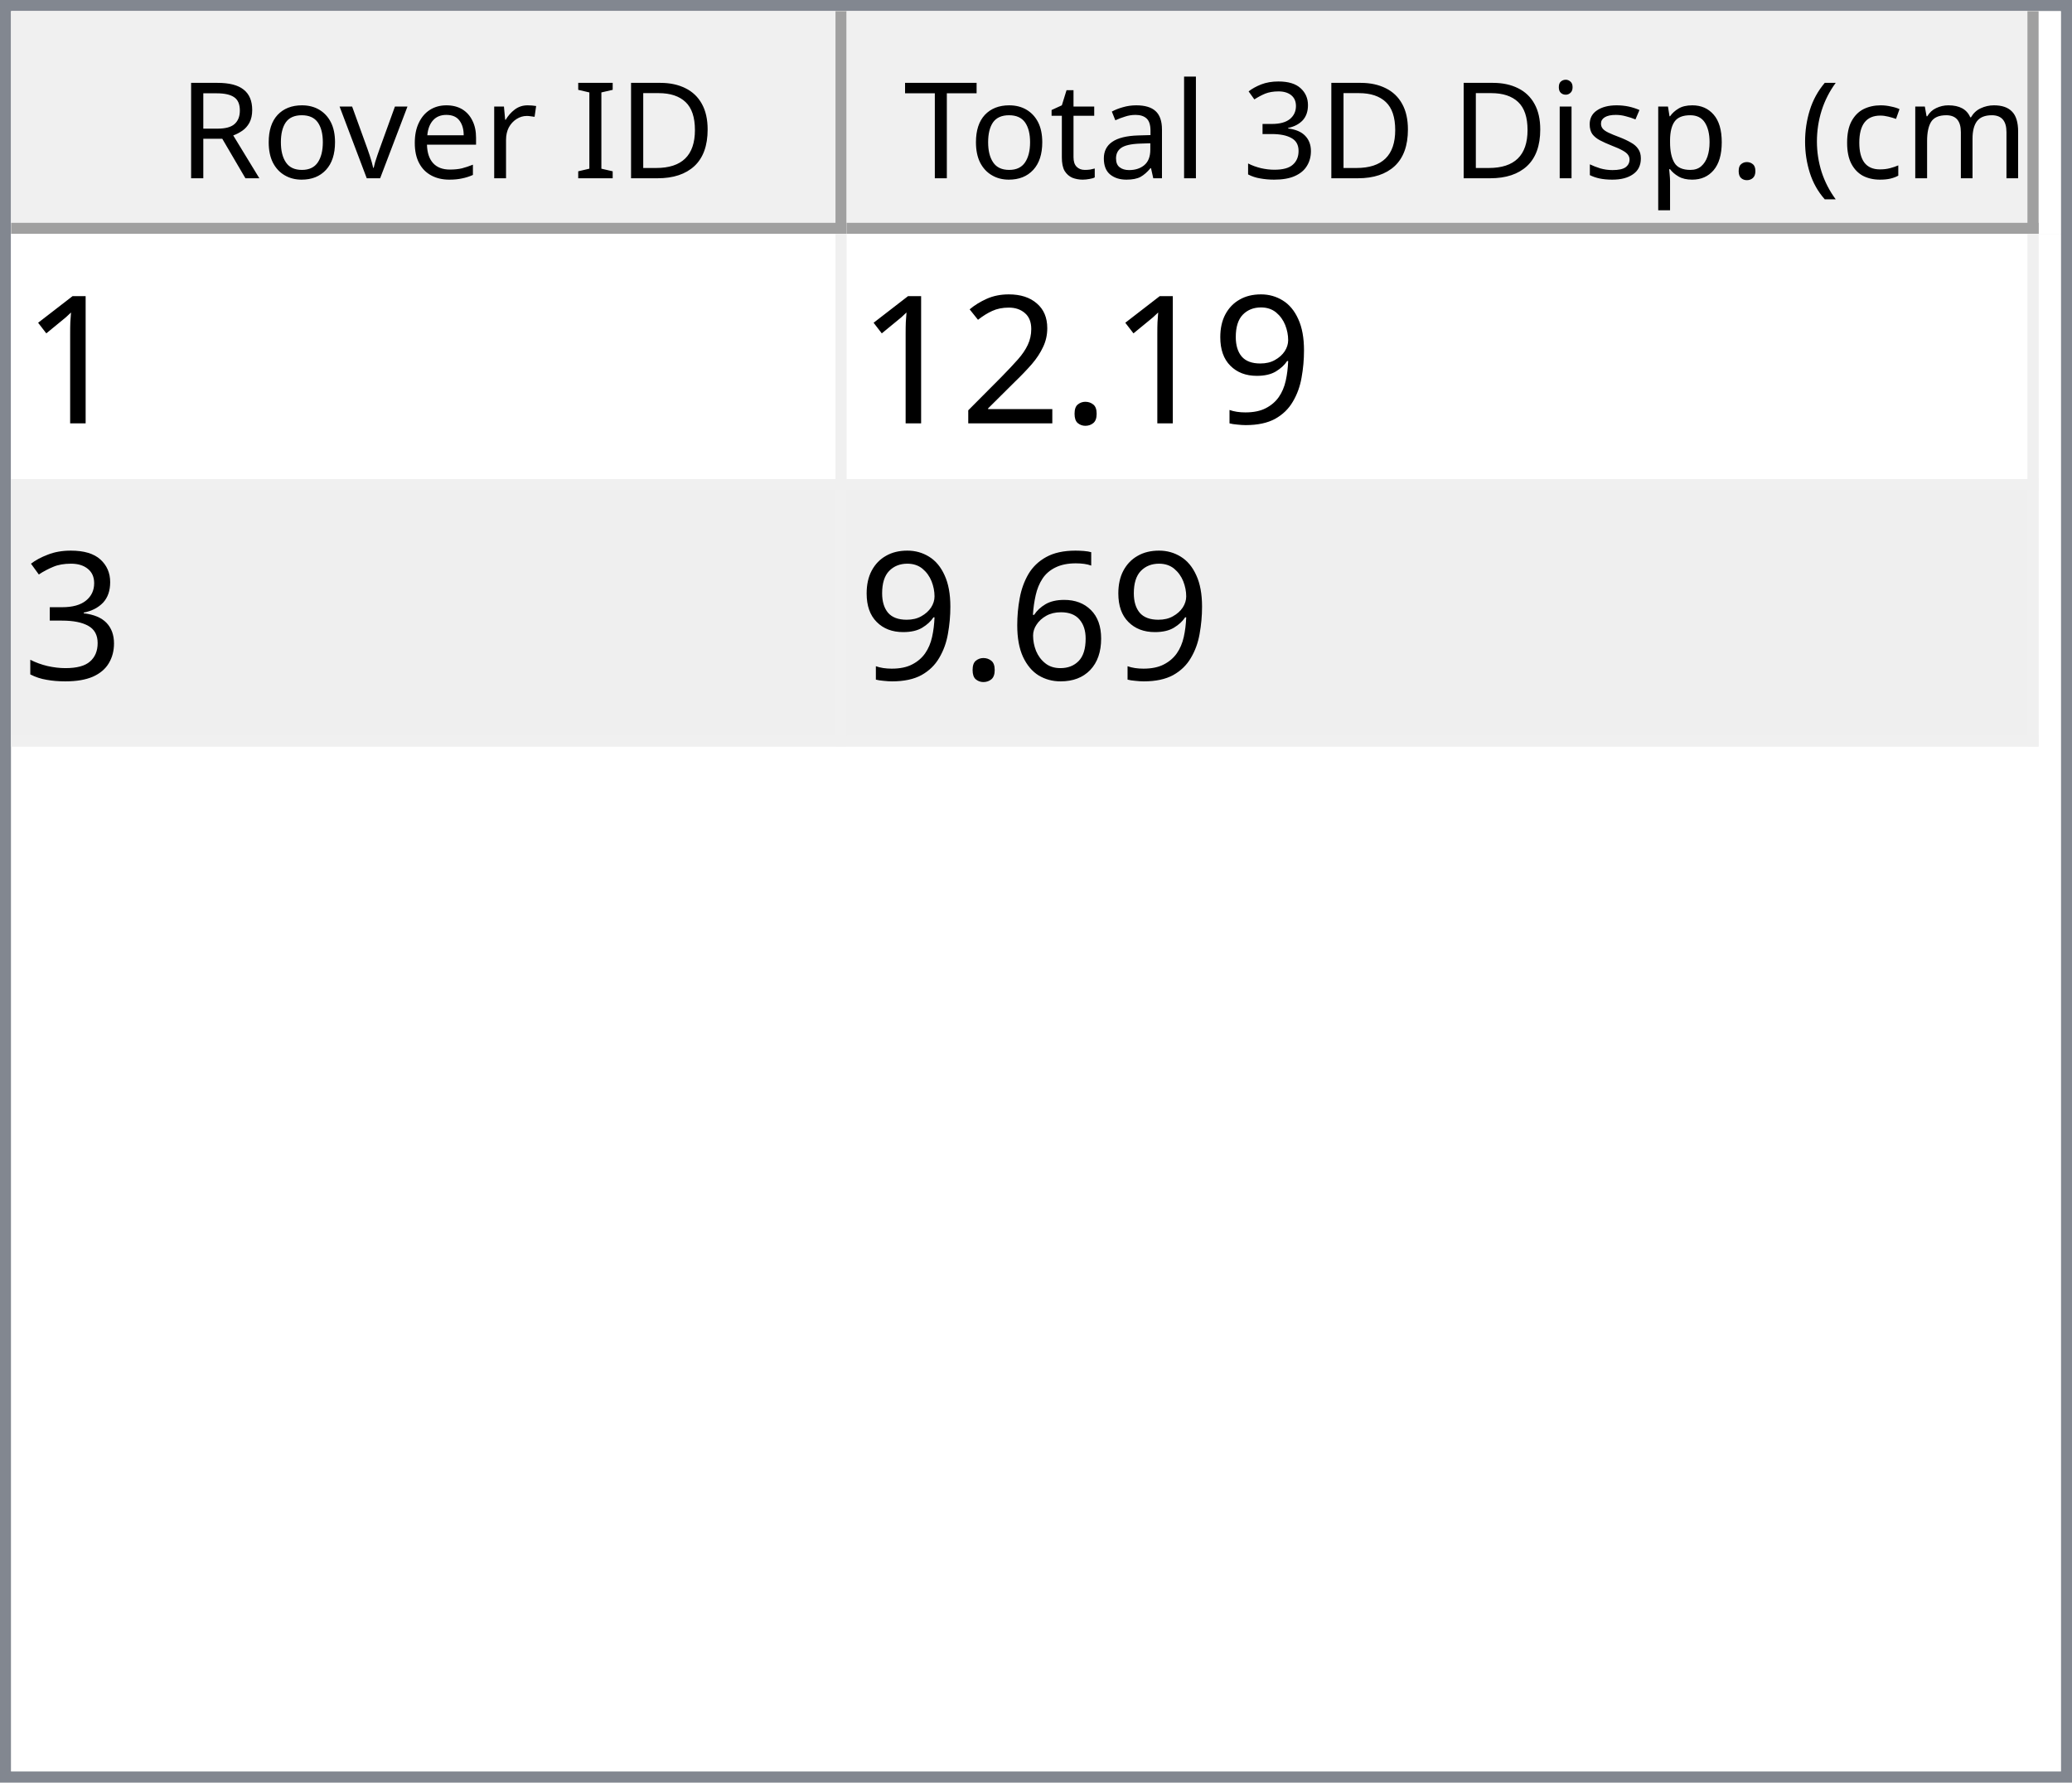
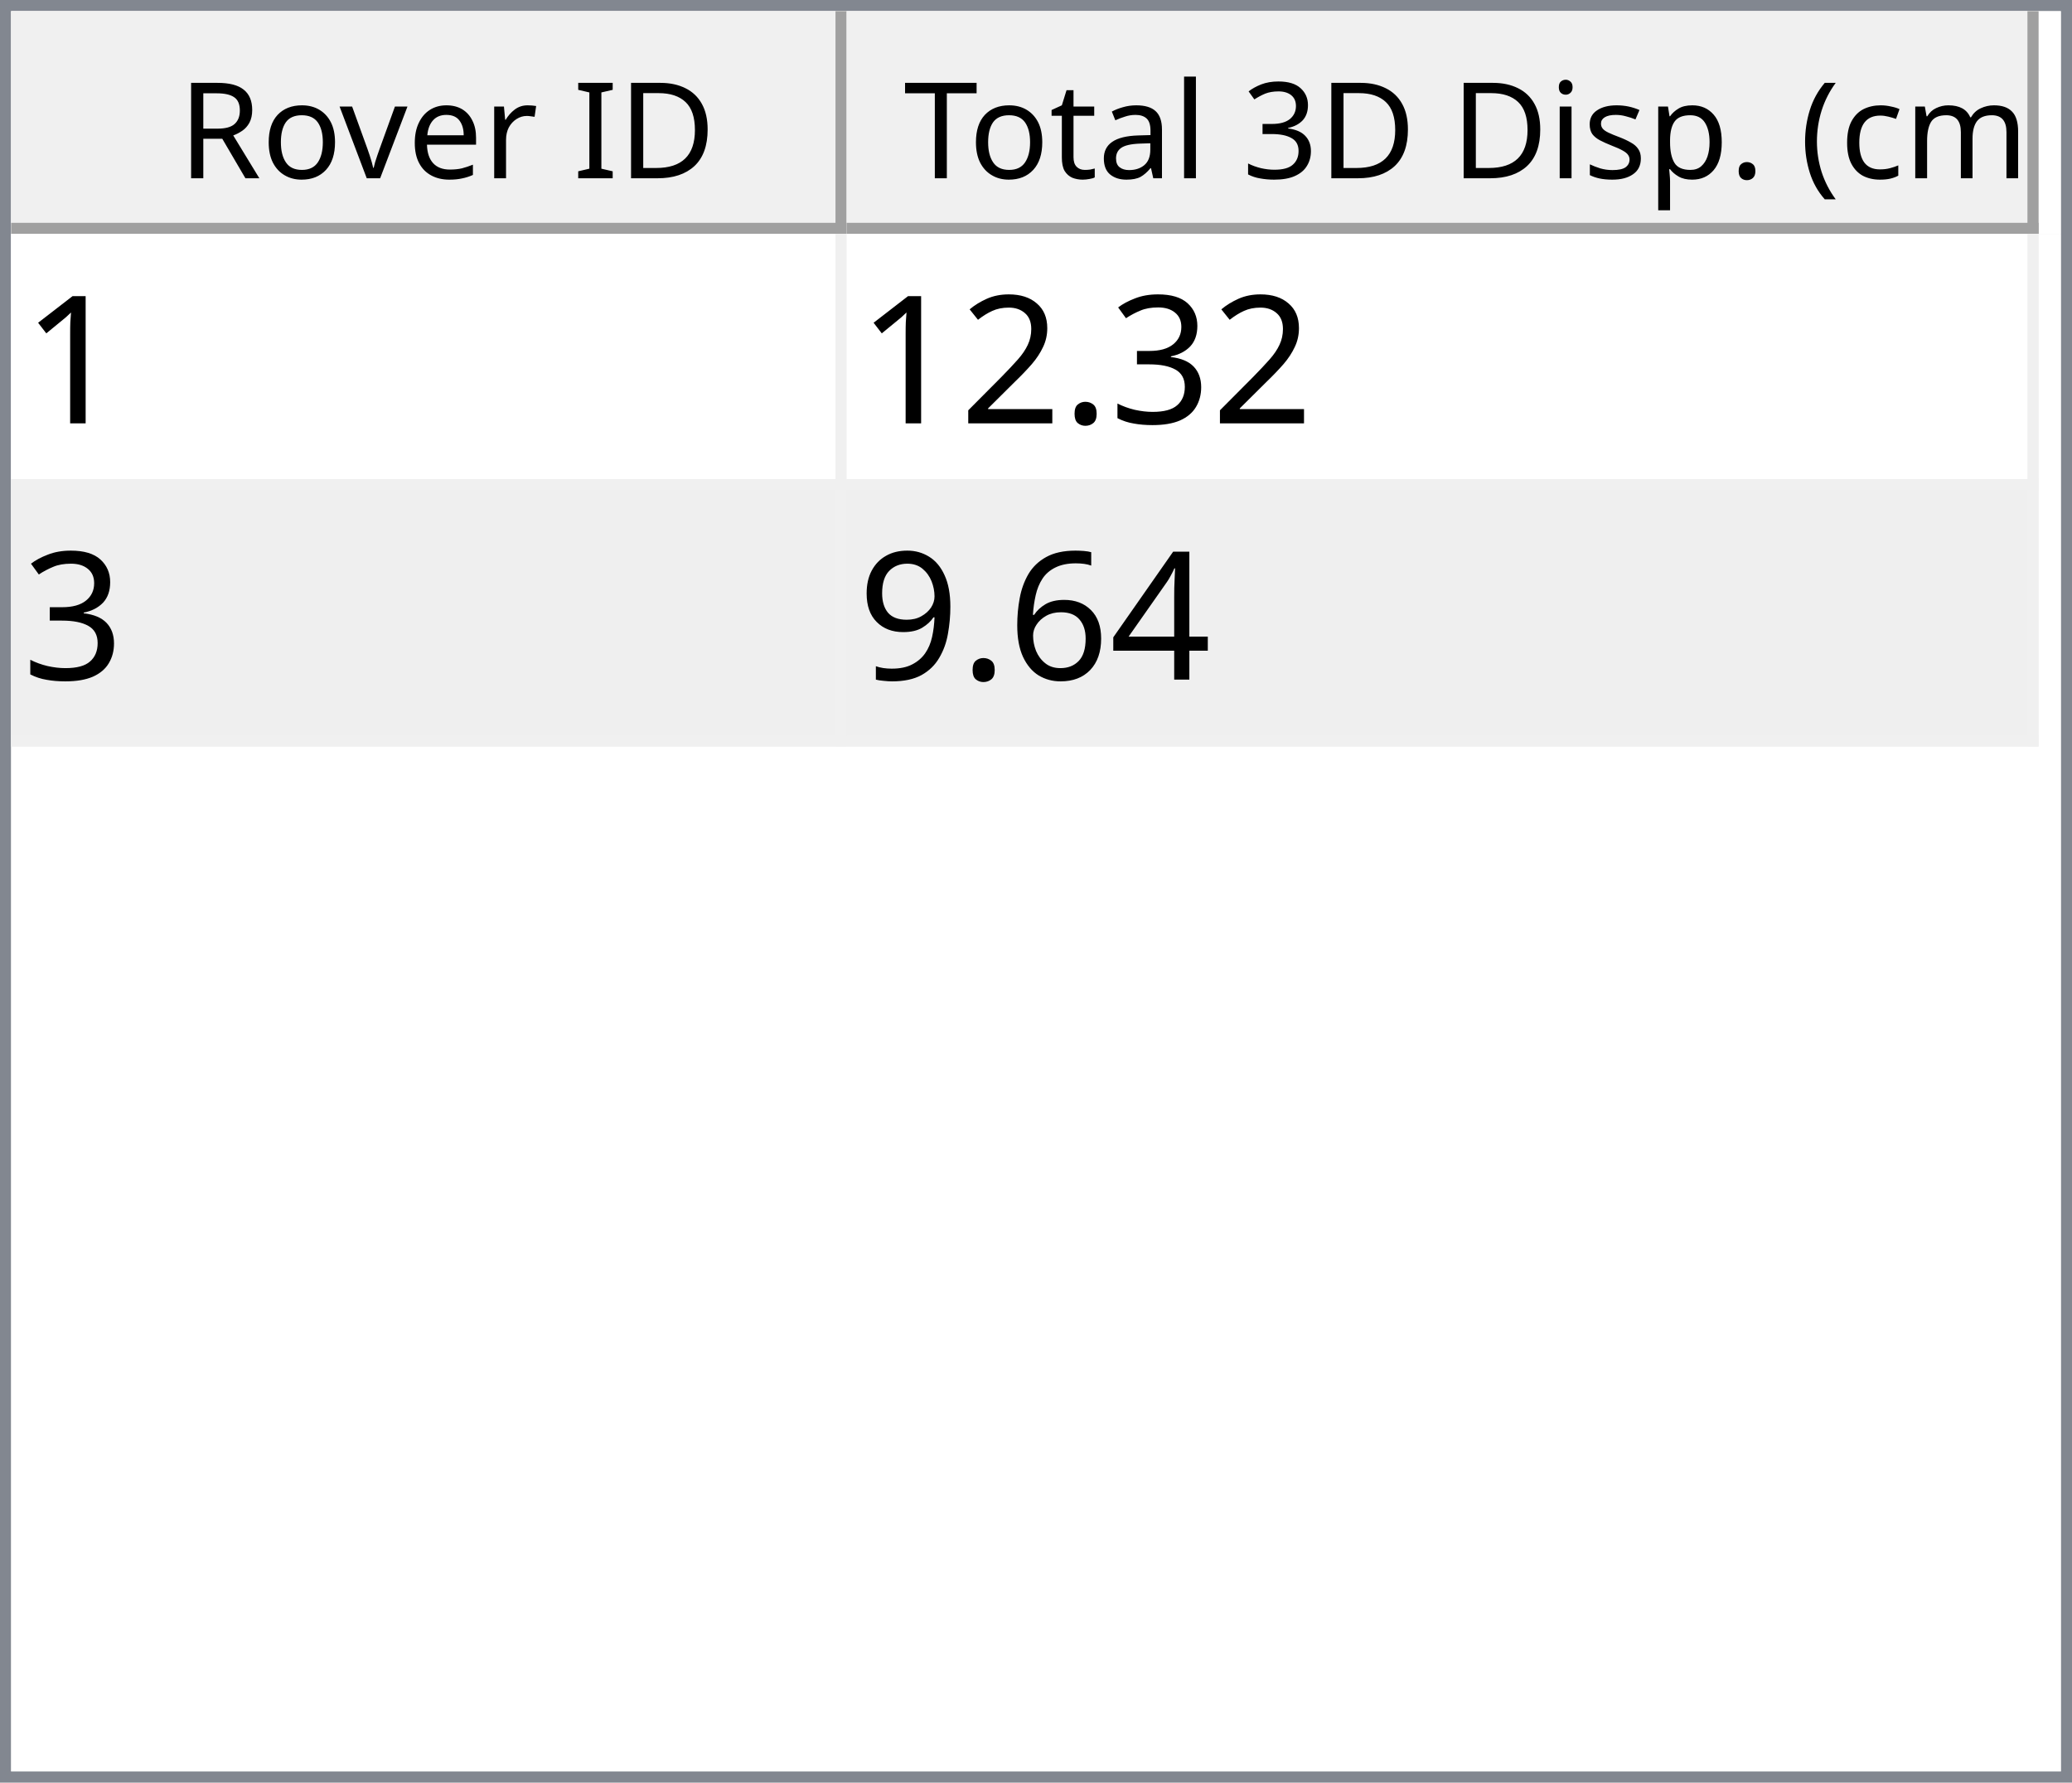
<svg xmlns="http://www.w3.org/2000/svg" style="fill-opacity:1; color-rendering:auto; color-interpolation:auto; text-rendering:auto; stroke:black; stroke-linecap:square; stroke-miterlimit:10; shape-rendering:auto; stroke-opacity:1; fill:black; stroke-dasharray:none; font-weight:normal; stroke-width:1; font-family:'Dialog'; font-style:normal; stroke-linejoin:miter; font-size:12px; stroke-dashoffset:0; image-rendering:auto;" width="186" height="160">
  <defs id="genericDefs" />
  <g>
    <defs id="defs1">
      <clipPath clipPathUnits="userSpaceOnUse" id="clipPath1">
        <path d="M0 0 L186 0 L186 160 L0 160 L0 0 Z" />
      </clipPath>
      <clipPath clipPathUnits="userSpaceOnUse" id="clipPath2">
        <path d="M0 0 L0 160 L186 160 L186 0 Z" />
      </clipPath>
      <clipPath clipPathUnits="userSpaceOnUse" id="clipPath3">
        <path d="M0 0 L0 20 L184 20 L184 0 Z" />
      </clipPath>
      <clipPath clipPathUnits="userSpaceOnUse" id="clipPath4">
        <path d="M0 0 L0 20 L75 20 L75 0 Z" />
      </clipPath>
      <clipPath clipPathUnits="userSpaceOnUse" id="clipPath5">
        <path d="M1 1 L1 19 L74 19 L74 1 Z" />
      </clipPath>
      <clipPath clipPathUnits="userSpaceOnUse" id="clipPath6">
        <path d="M0 0 L0 18 L73 18 L73 0 Z" />
      </clipPath>
      <clipPath clipPathUnits="userSpaceOnUse" id="clipPath7">
        <path d="M-0.5 -0.5 L-0.5 19.5 L74.5 19.5 L74.5 -0.5 Z" />
      </clipPath>
      <clipPath clipPathUnits="userSpaceOnUse" id="clipPath8">
        <path d="M0 0 L0 20 L107 20 L107 0 Z" />
      </clipPath>
      <clipPath clipPathUnits="userSpaceOnUse" id="clipPath9">
        <path d="M1 1 L1 19 L106 19 L106 1 Z" />
      </clipPath>
      <clipPath clipPathUnits="userSpaceOnUse" id="clipPath10">
        <path d="M0 0 L0 18 L105 18 L105 0 Z" />
      </clipPath>
      <clipPath clipPathUnits="userSpaceOnUse" id="clipPath11">
        <path d="M-0.5 -0.5 L-0.5 19.5 L106.5 19.5 L106.5 -0.5 Z" />
      </clipPath>
      <clipPath clipPathUnits="userSpaceOnUse" id="clipPath12">
        <path d="M0 0 L0 138 L184 138 L184 0 Z" />
      </clipPath>
      <clipPath clipPathUnits="userSpaceOnUse" id="clipPath13">
        <path d="M0 0 L0 46 L182 46 L182 0 Z" />
      </clipPath>
      <clipPath clipPathUnits="userSpaceOnUse" id="clipPath14">
        <path d="M-0.5 -0.5 L-0.5 45.5 L181.5 45.5 L181.5 -0.5 Z" />
      </clipPath>
      <clipPath clipPathUnits="userSpaceOnUse" id="clipPath15">
        <path d="M0 0 L0 22 L74 22 L74 0 Z" />
      </clipPath>
      <clipPath clipPathUnits="userSpaceOnUse" id="clipPath16">
        <path d="M0 0 L0 22 L106 22 L106 0 Z" />
      </clipPath>
      <font horiz-adv-x="64.551" id="font1">
        <font-face ascent="107.91" descent="25.098" units-per-em="100" style="font-style:normal; font-family:Segoe UI; font-weight:normal;" />
        <missing-glyph horiz-adv-x="64.551" d="M8.109 0 L8.109 68.266 L56.453 68.266 L56.453 0 L8.109 0 ZM15.328 7.234 L49.219 7.234 L49.219 61.031 L15.328 61.031 L15.328 7.234 Z" />
        <glyph unicode="D" horiz-adv-x="70.117" d="M9.188 0 L9.188 70.016 L28.516 70.016 Q65.531 70.016 65.531 35.891 Q65.531 19.672 55.25 9.836 Q44.969 0 27.734 0 L9.188 0 ZM17.391 62.594 L17.391 7.422 L27.828 7.422 Q41.609 7.422 49.273 14.797 Q56.938 22.172 56.938 35.688 Q56.938 62.594 28.328 62.594 L17.391 62.594 Z" />
        <glyph unicode="I" horiz-adv-x="26.611" d="M17.391 0 L9.188 0 L9.188 70.016 L17.391 70.016 L17.391 0 Z" />
        <glyph unicode=" " horiz-adv-x="27.393" d="" />
        <glyph unicode="r" horiz-adv-x="34.766" d="M34.188 41.891 Q32.078 43.5 28.125 43.5 Q23 43.5 19.555 38.672 Q16.109 33.844 16.109 25.484 L16.109 0 L8.109 0 L8.109 50 L16.109 50 L16.109 39.703 L16.312 39.703 Q18.016 44.969 21.531 47.922 Q25.047 50.875 29.391 50.875 Q32.516 50.875 34.188 50.203 L34.188 41.891 Z" />
        <glyph unicode="e" horiz-adv-x="52.295" d="M48.297 23 L12.984 23 Q13.188 14.656 17.484 10.109 Q21.781 5.562 29.297 5.562 Q37.75 5.562 44.828 11.141 L44.828 3.609 Q38.234 -1.172 27.391 -1.172 Q16.797 -1.172 10.742 5.641 Q4.688 12.453 4.688 24.812 Q4.688 36.469 11.305 43.82 Q17.922 51.172 27.734 51.172 Q37.547 51.172 42.922 44.828 Q48.297 38.484 48.297 27.203 L48.297 23 ZM40.094 29.781 Q40.047 36.719 36.75 40.578 Q33.453 44.438 27.594 44.438 Q21.922 44.438 17.969 40.383 Q14.016 36.328 13.094 29.781 L40.094 29.781 Z" />
        <glyph unicode="v" horiz-adv-x="47.9" d="M47.406 50 L27.484 0 L19.625 0 L0.688 50 L9.469 50 L22.172 13.672 Q23.578 9.672 23.922 6.688 L24.125 6.688 Q24.609 10.453 25.688 13.484 L38.969 50 L47.406 50 Z" />
        <glyph unicode="o" horiz-adv-x="58.594" d="M29 -1.172 Q17.922 -1.172 11.305 5.836 Q4.688 12.844 4.688 24.422 Q4.688 37.016 11.57 44.094 Q18.453 51.172 30.172 51.172 Q41.359 51.172 47.633 44.289 Q53.906 37.406 53.906 25.203 Q53.906 13.234 47.141 6.031 Q40.375 -1.172 29 -1.172 ZM29.594 44.438 Q21.875 44.438 17.383 39.188 Q12.891 33.938 12.891 24.703 Q12.891 15.828 17.43 10.695 Q21.969 5.562 29.594 5.562 Q37.359 5.562 41.531 10.594 Q45.703 15.625 45.703 24.906 Q45.703 34.281 41.531 39.359 Q37.359 44.438 29.594 44.438 Z" />
        <glyph unicode="R" horiz-adv-x="59.814" d="M59.375 0 L49.609 0 L37.891 19.625 Q36.281 22.359 34.766 24.289 Q33.25 26.219 31.664 27.438 Q30.078 28.656 28.25 29.219 Q26.422 29.781 24.125 29.781 L17.391 29.781 L17.391 0 L9.188 0 L9.188 70.016 L30.078 70.016 Q34.672 70.016 38.555 68.867 Q42.438 67.719 45.289 65.375 Q48.141 63.031 49.758 59.547 Q51.375 56.062 51.375 51.375 Q51.375 47.703 50.273 44.656 Q49.172 41.609 47.148 39.211 Q45.125 36.812 42.266 35.133 Q39.406 33.453 35.844 32.516 L35.844 32.328 Q37.594 31.547 38.891 30.547 Q40.188 29.547 41.359 28.18 Q42.531 26.812 43.68 25.078 Q44.828 23.344 46.234 21.047 L59.375 0 ZM17.391 62.594 L17.391 37.203 L28.516 37.203 Q31.594 37.203 34.203 38.133 Q36.812 39.062 38.719 40.797 Q40.625 42.531 41.703 45.047 Q42.781 47.562 42.781 50.688 Q42.781 56.297 39.141 59.445 Q35.5 62.594 28.609 62.594 L17.391 62.594 Z" />
        <glyph unicode=")" horiz-adv-x="30.176" d="M8.297 -15.922 L1.172 -15.922 Q16.406 2.344 16.406 26.812 Q16.406 51.469 1.078 70.016 L8.297 70.016 Q23.531 52.156 23.531 26.703 Q23.531 1.375 8.297 -15.922 Z" />
        <glyph unicode="m" horiz-adv-x="86.133" d="M79.109 0 L71.094 0 L71.094 28.719 Q71.094 37.016 68.531 40.727 Q65.969 44.438 59.906 44.438 Q54.781 44.438 51.195 39.75 Q47.609 35.062 47.609 28.516 L47.609 0 L39.594 0 L39.594 29.688 Q39.594 44.438 28.219 44.438 Q22.953 44.438 19.531 40.016 Q16.109 35.594 16.109 28.516 L16.109 0 L8.109 0 L8.109 50 L16.109 50 L16.109 42.094 L16.312 42.094 Q21.625 51.172 31.844 51.172 Q36.969 51.172 40.773 48.312 Q44.578 45.453 46 40.828 Q51.562 51.172 62.594 51.172 Q79.109 51.172 79.109 30.812 L79.109 0 Z" />
        <glyph unicode="c" horiz-adv-x="46.191" d="M42.188 2.297 Q36.422 -1.172 28.516 -1.172 Q17.828 -1.172 11.258 5.789 Q4.688 12.75 4.688 23.828 Q4.688 36.188 11.766 43.68 Q18.844 51.172 30.672 51.172 Q37.25 51.172 42.281 48.734 L42.281 40.531 Q36.719 44.438 30.375 44.438 Q22.703 44.438 17.797 38.945 Q12.891 33.453 12.891 24.516 Q12.891 15.719 17.508 10.641 Q22.125 5.562 29.891 5.562 Q36.422 5.562 42.188 9.906 L42.188 2.297 Z" />
        <glyph unicode="(" horiz-adv-x="30.176" d="M29.109 -15.922 L21.969 -15.922 Q6.844 1.375 6.844 26.703 Q6.844 52.156 21.969 70.016 L29.203 70.016 Q13.875 51.469 13.875 26.812 Q13.875 2.344 29.109 -15.922 Z" />
        <glyph unicode="." horiz-adv-x="21.68" d="M10.891 -1.078 Q8.641 -1.078 7.055 0.539 Q5.469 2.156 5.469 4.391 Q5.469 6.641 7.055 8.273 Q8.641 9.906 10.891 9.906 Q13.188 9.906 14.797 8.273 Q16.406 6.641 16.406 4.391 Q16.406 2.156 14.797 0.539 Q13.188 -1.078 10.891 -1.078 Z" />
        <glyph unicode="p" horiz-adv-x="58.789" d="M16.312 7.234 L16.109 7.234 L16.109 -23 L8.109 -23 L8.109 50 L16.109 50 L16.109 41.219 L16.312 41.219 Q22.219 51.172 33.594 51.172 Q43.266 51.172 48.688 44.461 Q54.109 37.75 54.109 26.469 Q54.109 13.922 48 6.375 Q41.891 -1.172 31.297 -1.172 Q21.578 -1.172 16.312 7.234 ZM16.109 27.391 L16.109 20.406 Q16.109 14.203 20.141 9.883 Q24.172 5.562 30.375 5.562 Q37.641 5.562 41.773 11.133 Q45.906 16.703 45.906 26.609 Q45.906 34.969 42.047 39.703 Q38.188 44.438 31.594 44.438 Q24.609 44.438 20.359 39.578 Q16.109 34.719 16.109 27.391 Z" />
        <glyph unicode="s" horiz-adv-x="42.432" d="M5.078 1.812 L5.078 10.406 Q11.625 5.562 19.484 5.562 Q30.031 5.562 30.031 12.594 Q30.031 14.594 29.125 15.992 Q28.219 17.391 26.68 18.461 Q25.141 19.531 23.07 20.383 Q21 21.234 18.609 22.172 Q15.281 23.484 12.766 24.828 Q10.25 26.172 8.57 27.859 Q6.891 29.547 6.031 31.695 Q5.172 33.844 5.172 36.719 Q5.172 40.234 6.789 42.945 Q8.406 45.656 11.086 47.484 Q13.766 49.312 17.211 50.242 Q20.656 51.172 24.312 51.172 Q30.812 51.172 35.938 48.922 L35.938 40.828 Q30.422 44.438 23.25 44.438 Q21 44.438 19.195 43.922 Q17.391 43.406 16.094 42.477 Q14.797 41.547 14.086 40.258 Q13.375 38.969 13.375 37.406 Q13.375 35.453 14.086 34.133 Q14.797 32.812 16.164 31.789 Q17.531 30.766 19.484 29.938 Q21.438 29.109 23.922 28.125 Q27.25 26.859 29.883 25.516 Q32.516 24.172 34.375 22.484 Q36.234 20.797 37.234 18.602 Q38.234 16.406 38.234 13.375 Q38.234 9.672 36.602 6.938 Q34.969 4.203 32.234 2.398 Q29.5 0.594 25.93 -0.289 Q22.359 -1.172 18.453 -1.172 Q10.75 -1.172 5.078 1.812 Z" />
        <glyph unicode="i" horiz-adv-x="24.219" d="M12.203 62.703 Q10.062 62.703 8.547 64.164 Q7.031 65.625 7.031 67.875 Q7.031 70.125 8.547 71.609 Q10.062 73.094 12.203 73.094 Q14.406 73.094 15.945 71.609 Q17.484 70.125 17.484 67.875 Q17.484 65.719 15.945 64.211 Q14.406 62.703 12.203 62.703 ZM16.109 0 L8.109 0 L8.109 50 L16.109 50 L16.109 0 Z" />
        <glyph unicode="3" horiz-adv-x="53.906" d="M46.531 19.828 Q46.531 15.094 44.75 11.211 Q42.969 7.328 39.719 4.57 Q36.469 1.812 31.93 0.297 Q27.391 -1.219 21.922 -1.219 Q11.922 -1.219 6 2.594 L6 11.188 Q13.094 5.609 22.219 5.609 Q25.875 5.609 28.828 6.539 Q31.781 7.469 33.906 9.227 Q36.031 10.984 37.18 13.477 Q38.328 15.969 38.328 19.094 Q38.328 32.812 18.797 32.812 L12.984 32.812 L12.984 39.594 L18.5 39.594 Q35.797 39.594 35.797 52.484 Q35.797 64.406 22.609 64.406 Q15.188 64.406 8.688 59.422 L8.688 67.188 Q15.375 71.188 24.609 71.188 Q29 71.188 32.57 69.969 Q36.141 68.75 38.68 66.555 Q41.219 64.359 42.609 61.281 Q44 58.203 44 54.5 Q44 40.672 30.031 36.719 L30.031 36.531 Q33.594 36.141 36.625 34.797 Q39.656 33.453 41.852 31.305 Q44.047 29.156 45.289 26.25 Q46.531 23.344 46.531 19.828 Z" />
        <glyph unicode="l" horiz-adv-x="24.219" d="M16.109 0 L8.109 0 L8.109 74.031 L16.109 74.031 L16.109 0 Z" />
        <glyph unicode="a" horiz-adv-x="50.879" d="M43.891 0 L35.891 0 L35.891 7.812 L35.688 7.812 Q30.469 -1.172 20.312 -1.172 Q12.844 -1.172 8.617 2.781 Q4.391 6.734 4.391 13.281 Q4.391 27.297 20.906 29.594 L35.891 31.688 Q35.891 44.438 25.594 44.438 Q16.547 44.438 9.281 38.281 L9.281 46.484 Q16.656 51.172 26.266 51.172 Q43.891 51.172 43.891 32.516 L43.891 0 ZM35.891 25.297 L23.828 23.641 Q18.266 22.859 15.43 20.875 Q12.594 18.891 12.594 13.875 Q12.594 10.203 15.211 7.883 Q17.828 5.562 22.172 5.562 Q28.125 5.562 32.008 9.742 Q35.891 13.922 35.891 20.312 L35.891 25.297 Z" />
        <glyph unicode="t" horiz-adv-x="33.887" d="M31.297 0.484 Q28.469 -1.078 23.828 -1.078 Q10.688 -1.078 10.688 13.578 L10.688 43.172 L2.094 43.172 L2.094 50 L10.688 50 L10.688 62.203 L18.703 64.797 L18.703 50 L31.297 50 L31.297 43.172 L18.703 43.172 L18.703 14.984 Q18.703 9.969 20.414 7.82 Q22.125 5.672 26.078 5.672 Q29.109 5.672 31.297 7.328 L31.297 0.484 Z" />
        <glyph unicode="T" horiz-adv-x="52.393" d="M50.594 62.594 L30.375 62.594 L30.375 0 L22.172 0 L22.172 62.594 L2 62.594 L2 70.016 L50.594 70.016 L50.594 62.594 Z" />
      </font>
      <font horiz-adv-x="75.0" id="font2">
        <font-face ascent="100.537" descent="21.973" units-per-em="100" style="font-style:normal; font-family:sans-serif; font-weight:normal;" />
        <missing-glyph horiz-adv-x="75.0" d="M12.5 0 L12.5 62.5 L62.5 62.5 L62.5 0 L12.5 0 ZM14.062 1.562 L60.938 1.562 L60.938 60.938 L14.062 60.938 L14.062 1.562 Z" />
        <glyph unicode="1" horiz-adv-x="55.615" d="M37.25 0 L28.469 0 L28.469 56 Q25.297 52.984 20.141 49.953 Q14.984 46.922 10.891 45.406 L10.891 53.906 Q18.266 57.375 23.781 62.305 Q29.297 67.234 31.594 71.875 L37.25 71.875 L37.25 0 Z" />
-         <glyph unicode="9" horiz-adv-x="55.615" d="M5.469 16.547 L13.922 17.328 Q14.984 11.375 18.016 8.688 Q21.047 6 25.781 6 Q29.828 6 32.883 7.859 Q35.938 9.719 37.891 12.82 Q39.844 15.922 41.164 21.195 Q42.484 26.469 42.484 31.938 Q42.484 32.516 42.438 33.688 Q39.797 29.5 35.234 26.883 Q30.672 24.266 25.344 24.266 Q16.453 24.266 10.305 30.711 Q4.156 37.156 4.156 47.703 Q4.156 58.594 10.578 65.234 Q17 71.875 26.656 71.875 Q33.641 71.875 39.43 68.117 Q45.219 64.359 48.219 57.398 Q51.219 50.438 51.219 37.25 Q51.219 23.531 48.242 15.406 Q45.266 7.281 39.383 3.031 Q33.5 -1.219 25.594 -1.219 Q17.188 -1.219 11.867 3.445 Q6.547 8.109 5.469 16.547 ZM41.453 48.141 Q41.453 55.719 37.43 60.156 Q33.406 64.594 27.734 64.594 Q21.875 64.594 17.531 59.812 Q13.188 55.031 13.188 47.406 Q13.188 40.578 17.312 36.305 Q21.438 32.031 27.484 32.031 Q33.594 32.031 37.523 36.305 Q41.453 40.578 41.453 48.141 Z" />
+         <glyph unicode="3" horiz-adv-x="55.615" d="M4.203 18.891 L12.984 20.062 Q14.5 12.594 18.141 9.297 Q21.781 6 27 6 Q33.203 6 37.477 10.297 Q41.75 14.594 41.75 20.953 Q41.75 27 37.797 30.93 Q33.844 34.859 27.734 34.859 Q25.25 34.859 21.531 33.891 L22.516 41.609 Q23.391 41.5 23.922 41.5 Q29.547 41.5 34.039 44.43 Q38.531 47.359 38.531 53.469 Q38.531 58.297 35.258 61.477 Q31.984 64.656 26.812 64.656 Q21.688 64.656 18.266 61.43 Q14.844 58.203 13.875 51.766 L5.078 53.328 Q6.688 62.156 12.398 67.016 Q18.109 71.875 26.609 71.875 Q32.469 71.875 37.398 69.359 Q42.328 66.844 44.945 62.5 Q47.562 58.156 47.562 53.266 Q47.562 48.641 45.07 44.828 Q42.578 41.016 37.703 38.766 Q44.047 37.312 47.562 32.695 Q51.078 28.078 51.078 21.141 Q51.078 11.766 44.242 5.25 Q37.406 -1.266 26.953 -1.266 Q17.531 -1.266 11.305 4.352 Q5.078 9.969 4.203 18.891 Z" />
        <glyph unicode="." horiz-adv-x="27.783" d="M9.078 0 L9.078 10.016 L19.094 10.016 L19.094 0 L9.078 0 Z" />
        <glyph unicode="2" horiz-adv-x="55.615" d="M50.344 8.453 L50.344 0 L3.031 0 Q2.938 3.172 4.047 6.109 Q5.859 10.938 9.836 15.625 Q13.812 20.312 21.344 26.469 Q33.016 36.031 37.117 41.625 Q41.219 47.219 41.219 52.203 Q41.219 57.422 37.477 61.008 Q33.734 64.594 27.734 64.594 Q21.391 64.594 17.578 60.789 Q13.766 56.984 13.719 50.25 L4.688 51.172 Q5.609 61.281 11.664 66.578 Q17.719 71.875 27.938 71.875 Q38.234 71.875 44.242 66.164 Q50.25 60.453 50.25 52 Q50.25 47.703 48.492 43.555 Q46.734 39.406 42.656 34.812 Q38.578 30.219 29.109 22.219 Q21.188 15.578 18.945 13.211 Q16.703 10.844 15.234 8.453 L50.344 8.453 Z" />
-         <glyph unicode="3" horiz-adv-x="55.615" d="M4.203 18.891 L12.984 20.062 Q14.5 12.594 18.141 9.297 Q21.781 6 27 6 Q33.203 6 37.477 10.297 Q41.75 14.594 41.75 20.953 Q41.75 27 37.797 30.93 Q33.844 34.859 27.734 34.859 Q25.25 34.859 21.531 33.891 L22.516 41.609 Q23.391 41.5 23.922 41.5 Q29.547 41.5 34.039 44.43 Q38.531 47.359 38.531 53.469 Q38.531 58.297 35.258 61.477 Q31.984 64.656 26.812 64.656 Q21.688 64.656 18.266 61.43 Q14.844 58.203 13.875 51.766 L5.078 53.328 Q6.688 62.156 12.398 67.016 Q18.109 71.875 26.609 71.875 Q32.469 71.875 37.398 69.359 Q42.328 66.844 44.945 62.5 Q47.562 58.156 47.562 53.266 Q47.562 48.641 45.07 44.828 Q42.578 41.016 37.703 38.766 Q44.047 37.312 47.562 32.695 Q51.078 28.078 51.078 21.141 Q51.078 11.766 44.242 5.25 Q37.406 -1.266 26.953 -1.266 Q17.531 -1.266 11.305 4.352 Q5.078 9.969 4.203 18.891 Z" />
+         <glyph unicode="4" horiz-adv-x="55.615" d="M32.328 0 L32.328 17.141 L1.266 17.141 L1.266 25.203 L33.938 71.578 L41.109 71.578 L41.109 25.203 L50.781 25.203 L50.781 17.141 L41.109 17.141 L41.109 0 L32.328 0 ZM32.328 25.203 L32.328 57.469 L9.906 25.203 L32.328 25.203 Z" />
        <glyph unicode="6" horiz-adv-x="55.615" d="M49.75 54.047 L41.016 53.375 Q39.844 58.547 37.703 60.891 Q34.125 64.656 28.906 64.656 Q24.703 64.656 21.531 62.312 Q17.391 59.281 14.992 53.469 Q12.594 47.656 12.5 36.922 Q15.672 41.75 20.266 44.094 Q24.859 46.438 29.891 46.438 Q38.672 46.438 44.852 39.969 Q51.031 33.5 51.031 23.25 Q51.031 16.5 48.125 10.719 Q45.219 4.938 40.141 1.859 Q35.062 -1.219 28.609 -1.219 Q17.625 -1.219 10.695 6.859 Q3.766 14.938 3.766 33.5 Q3.766 54.25 11.422 63.672 Q18.109 71.875 29.438 71.875 Q37.891 71.875 43.289 67.141 Q48.688 62.406 49.75 54.047 ZM13.875 23.188 Q13.875 18.656 15.797 14.508 Q17.719 10.359 21.188 8.18 Q24.656 6 28.469 6 Q34.031 6 38.039 10.492 Q42.047 14.984 42.047 22.703 Q42.047 30.125 38.086 34.398 Q34.125 38.672 28.125 38.672 Q22.172 38.672 18.023 34.398 Q13.875 30.125 13.875 23.188 Z" />
+         <glyph unicode="9" horiz-adv-x="55.615" d="M5.469 16.547 L13.922 17.328 Q14.984 11.375 18.016 8.688 Q21.047 6 25.781 6 Q29.828 6 32.883 7.859 Q35.938 9.719 37.891 12.82 Q39.844 15.922 41.164 21.195 Q42.484 26.469 42.484 31.938 Q42.484 32.516 42.438 33.688 Q39.797 29.5 35.234 26.883 Q30.672 24.266 25.344 24.266 Q16.453 24.266 10.305 30.711 Q4.156 37.156 4.156 47.703 Q4.156 58.594 10.578 65.234 Q17 71.875 26.656 71.875 Q33.641 71.875 39.43 68.117 Q45.219 64.359 48.219 57.398 Q51.219 50.438 51.219 37.25 Q51.219 23.531 48.242 15.406 Q45.266 7.281 39.383 3.031 Q33.5 -1.219 25.594 -1.219 Q17.188 -1.219 11.867 3.445 Q6.547 8.109 5.469 16.547 ZM41.453 48.141 Q41.453 55.719 37.43 60.156 Q33.406 64.594 27.734 64.594 Q21.875 64.594 17.531 59.812 Q13.188 55.031 13.188 47.406 Q13.188 40.578 17.312 36.305 Q21.438 32.031 27.484 32.031 Q33.594 32.031 37.523 36.305 Q41.453 40.578 41.453 48.141 Z" />
      </font>
    </defs>
    <g style="fill:white; stroke:white;">
      <rect x="0" y="0" width="186" style="clip-path:url(#clipPath1); stroke:none;" height="160" />
    </g>
    <g style="fill:white; text-rendering:optimizeSpeed; color-rendering:optimizeSpeed; image-rendering:optimizeSpeed; shape-rendering:crispEdges; stroke:white; color-interpolation:sRGB;">
      <rect x="0" width="186" height="160" y="0" style="stroke:none;" />
      <path style="stroke:none;" d="M0 160 L186 160 L186 0 L0 0 Z" />
    </g>
    <g style="fill:rgb(240,240,240); font-family:'Segoe UI'; stroke:rgb(240,240,240);">
      <rect x="0" y="0" width="186" style="clip-path:url(#clipPath2); stroke:none;" height="160" />
    </g>
    <g style="fill:rgb(130,135,144); font-family:'Segoe UI'; stroke:rgb(130,135,144);">
      <path d="M0 0 L186 0 L186 160 L0 160 L0 0 ZM1 1 L185 1 L185 159 L1 159 L1 1 Z" style="fill-rule:evenodd; clip-path:url(#clipPath2); stroke:none;" />
    </g>
    <g style="fill:white; font-family:'Segoe UI'; stroke:white;" transform="translate(1,1)">
      <rect x="0" y="0" width="184" style="clip-path:url(#clipPath3); stroke:none;" height="20" />
    </g>
    <g style="fill:rgb(240,240,240); font-family:'Segoe UI'; stroke:rgb(240,240,240);" transform="translate(1,1)">
      <rect x="0" y="0" width="75" style="clip-path:url(#clipPath4); stroke:none;" height="20" />
    </g>
    <g style="font-family:'Segoe UI';" transform="translate(2,2)">
      <text x="14" xml:space="preserve" y="14" style="clip-path:url(#clipPath6); stroke:none;">Rover ID</text>
    </g>
    <g style="fill:rgb(160,160,160); font-family:'Segoe UI'; stroke:rgb(160,160,160); stroke-linejoin:bevel;" transform="translate(1.5,1.5)">
      <line x1="74" x2="74" y1="0" style="fill:none; clip-path:url(#clipPath7);" y2="19" />
    </g>
    <g style="fill:rgb(160,160,160); font-family:'Segoe UI'; stroke:rgb(160,160,160); stroke-linejoin:bevel;" transform="matrix(1,0,0,1,1,1) translate(0.5,0.5)">
      <line x1="0" x2="74" y1="19" style="fill:none; clip-path:url(#clipPath7);" y2="19" />
    </g>
    <g style="fill:rgb(240,240,240); font-family:'Segoe UI'; stroke:rgb(240,240,240);" transform="translate(76,1)">
      <rect x="0" y="0" width="107" style="clip-path:url(#clipPath8); stroke:none;" height="20" />
    </g>
    <g style="font-family:'Segoe UI';" transform="translate(77,2)">
      <text x="1" xml:space="preserve" y="14" style="clip-path:url(#clipPath10); stroke:none;"> Total 3D Disp. (cm)</text>
    </g>
    <g style="fill:rgb(160,160,160); font-family:'Segoe UI'; stroke:rgb(160,160,160); stroke-linejoin:bevel;" transform="translate(76.5,1.5)">
      <line x1="106" x2="106" y1="0" style="fill:none; clip-path:url(#clipPath11);" y2="19" />
    </g>
    <g style="fill:rgb(160,160,160); font-family:'Segoe UI'; stroke:rgb(160,160,160); stroke-linejoin:bevel;" transform="matrix(1,0,0,1,76,1) translate(0.5,0.5)">
      <line x1="0" x2="106" y1="19" style="fill:none; clip-path:url(#clipPath11);" y2="19" />
    </g>
    <g style="fill:white; font-family:'Segoe UI'; stroke:white;" transform="translate(1,21)">
      <rect x="0" y="0" width="184" style="clip-path:url(#clipPath12); stroke:none;" height="138" />
    </g>
    <g style="fill:rgb(240,240,240); font-size:16px; font-family:sans-serif; stroke:rgb(240,240,240);" transform="translate(1,21)">
      <rect x="0" y="0" width="182" style="clip-path:url(#clipPath13); stroke:none;" height="46" />
      <line transform="translate(0.5,0.5)" x1="0" x2="181" y1="22" style="clip-path:url(#clipPath14); fill:none; stroke-linejoin:bevel;" y2="22" />
    </g>
    <g transform="matrix(1,0,0,1,1,21) translate(0.5,0.5)" style="fill:rgb(240,240,240); font-size:16px; font-family:sans-serif; stroke:rgb(240,240,240); stroke-linejoin:bevel;">
      <line x1="0" x2="181" y1="45" style="fill:none; clip-path:url(#clipPath14);" y2="45" />
    </g>
    <g transform="matrix(1,0,0,1,1,21) translate(0.5,0.5)" style="fill:rgb(240,240,240); font-size:16px; font-family:sans-serif; stroke:rgb(240,240,240); stroke-linejoin:bevel;">
      <line x1="74" x2="74" y1="0" style="fill:none; clip-path:url(#clipPath14);" y2="45" />
    </g>
    <g transform="matrix(1,0,0,1,1,21) translate(0.5,0.5)" style="fill:rgb(240,240,240); font-size:16px; font-family:sans-serif; stroke:rgb(240,240,240); stroke-linejoin:bevel;">
      <line x1="181" x2="181" y1="0" style="fill:none; clip-path:url(#clipPath14);" y2="45" />
    </g>
    <g style="fill:white; font-size:16px; font-family:sans-serif; stroke:white;" transform="matrix(1,0,0,1,1,21)">
      <rect x="0" y="0" width="74" style="clip-path:url(#clipPath15); stroke:none;" height="22" />
      <text x="1" y="17" style="fill:black; clip-path:url(#clipPath15); stroke:none;" xml:space="preserve">1</text>
    </g>
    <g style="fill:white; font-size:16px; font-family:sans-serif; stroke:white;" transform="matrix(1,0,0,1,1,21) translate(75,0)">
      <rect x="0" y="0" width="106" style="clip-path:url(#clipPath16); stroke:none;" height="22" />
-       <text x="1" y="17" style="fill:black; clip-path:url(#clipPath16); stroke:none;" xml:space="preserve">12.19</text>
+       <text x="1" y="17" style="fill:black; clip-path:url(#clipPath16); stroke:none;" xml:space="preserve">12.32</text>
    </g>
    <g style="fill:rgb(239,239,239); font-size:16px; font-family:sans-serif; stroke:rgb(239,239,239);" transform="matrix(1,0,0,1,1,21) translate(0,23)">
      <rect x="0" y="0" width="74" style="clip-path:url(#clipPath15); stroke:none;" height="22" />
      <text x="1" y="17" style="fill:black; clip-path:url(#clipPath15); stroke:none;" xml:space="preserve">3</text>
    </g>
    <g style="fill:rgb(239,239,239); font-size:16px; font-family:sans-serif; stroke:rgb(239,239,239);" transform="matrix(1,0,0,1,1,21) translate(75,23)">
      <rect x="0" y="0" width="106" style="clip-path:url(#clipPath16); stroke:none;" height="22" />
-       <text x="1" y="17" style="fill:black; clip-path:url(#clipPath16); stroke:none;" xml:space="preserve">9.69</text>
+       <text x="1" y="17" style="fill:black; clip-path:url(#clipPath16); stroke:none;" xml:space="preserve">9.64</text>
    </g>
  </g>
</svg>
